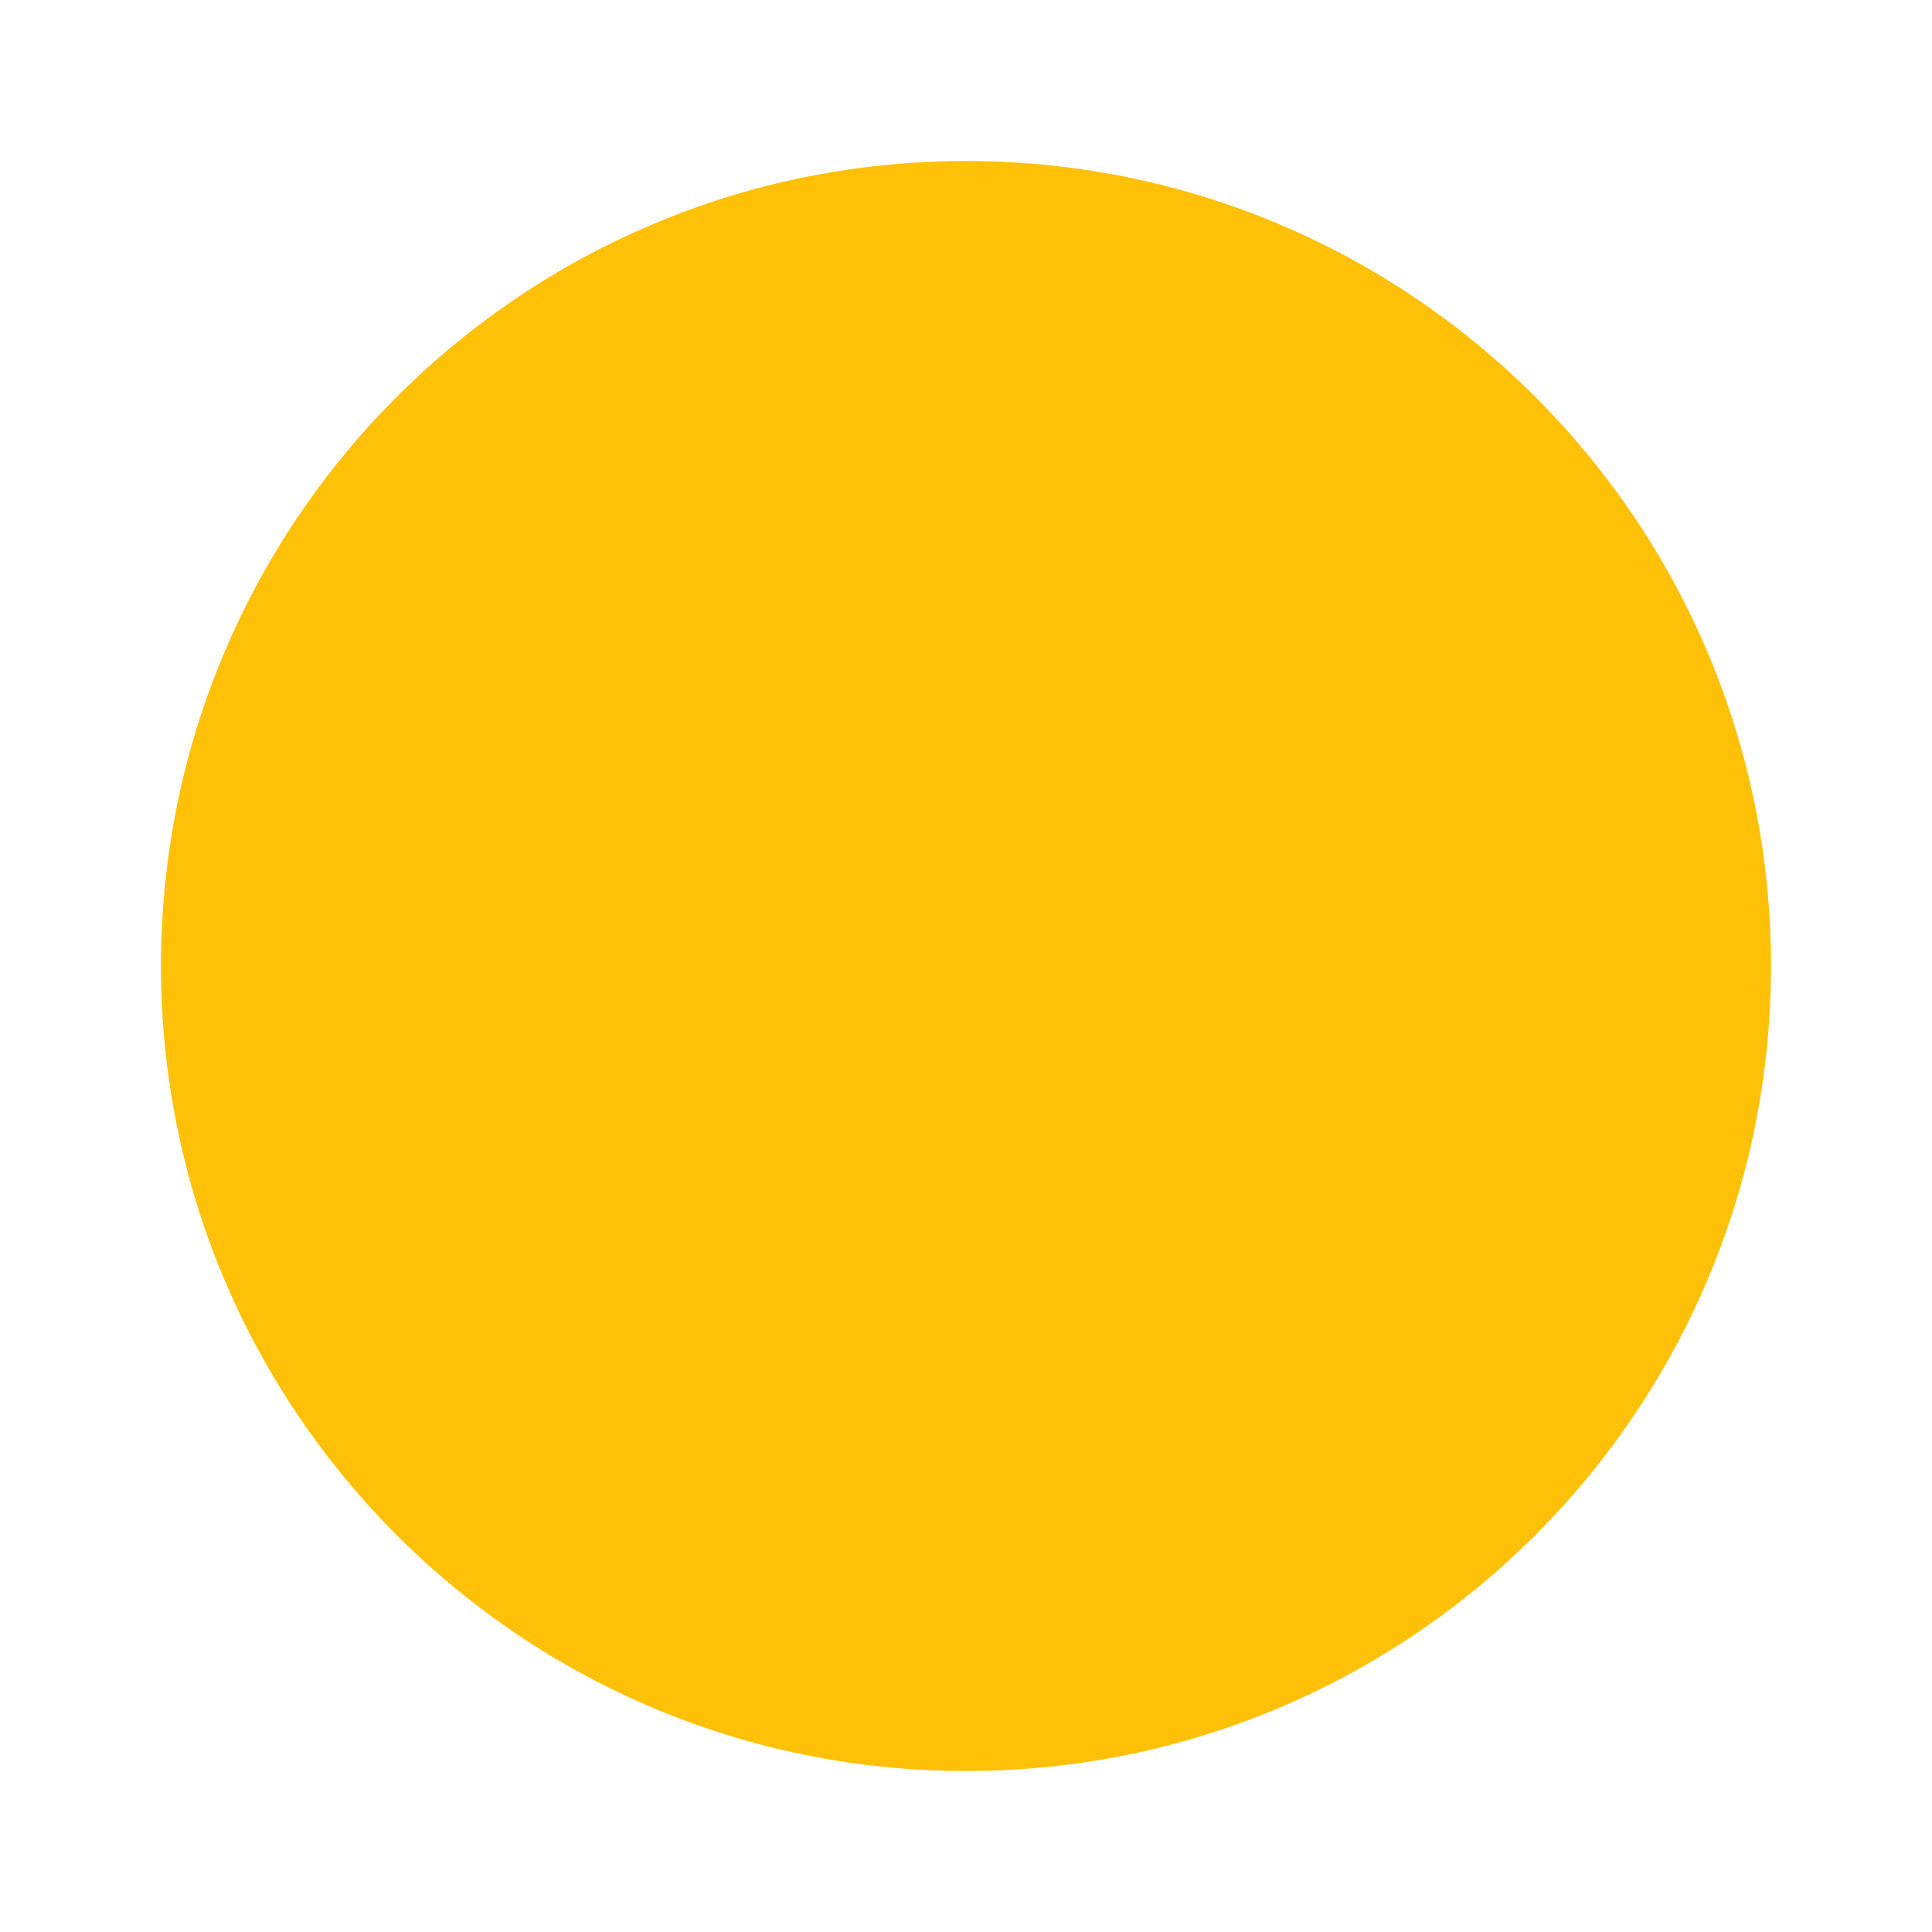
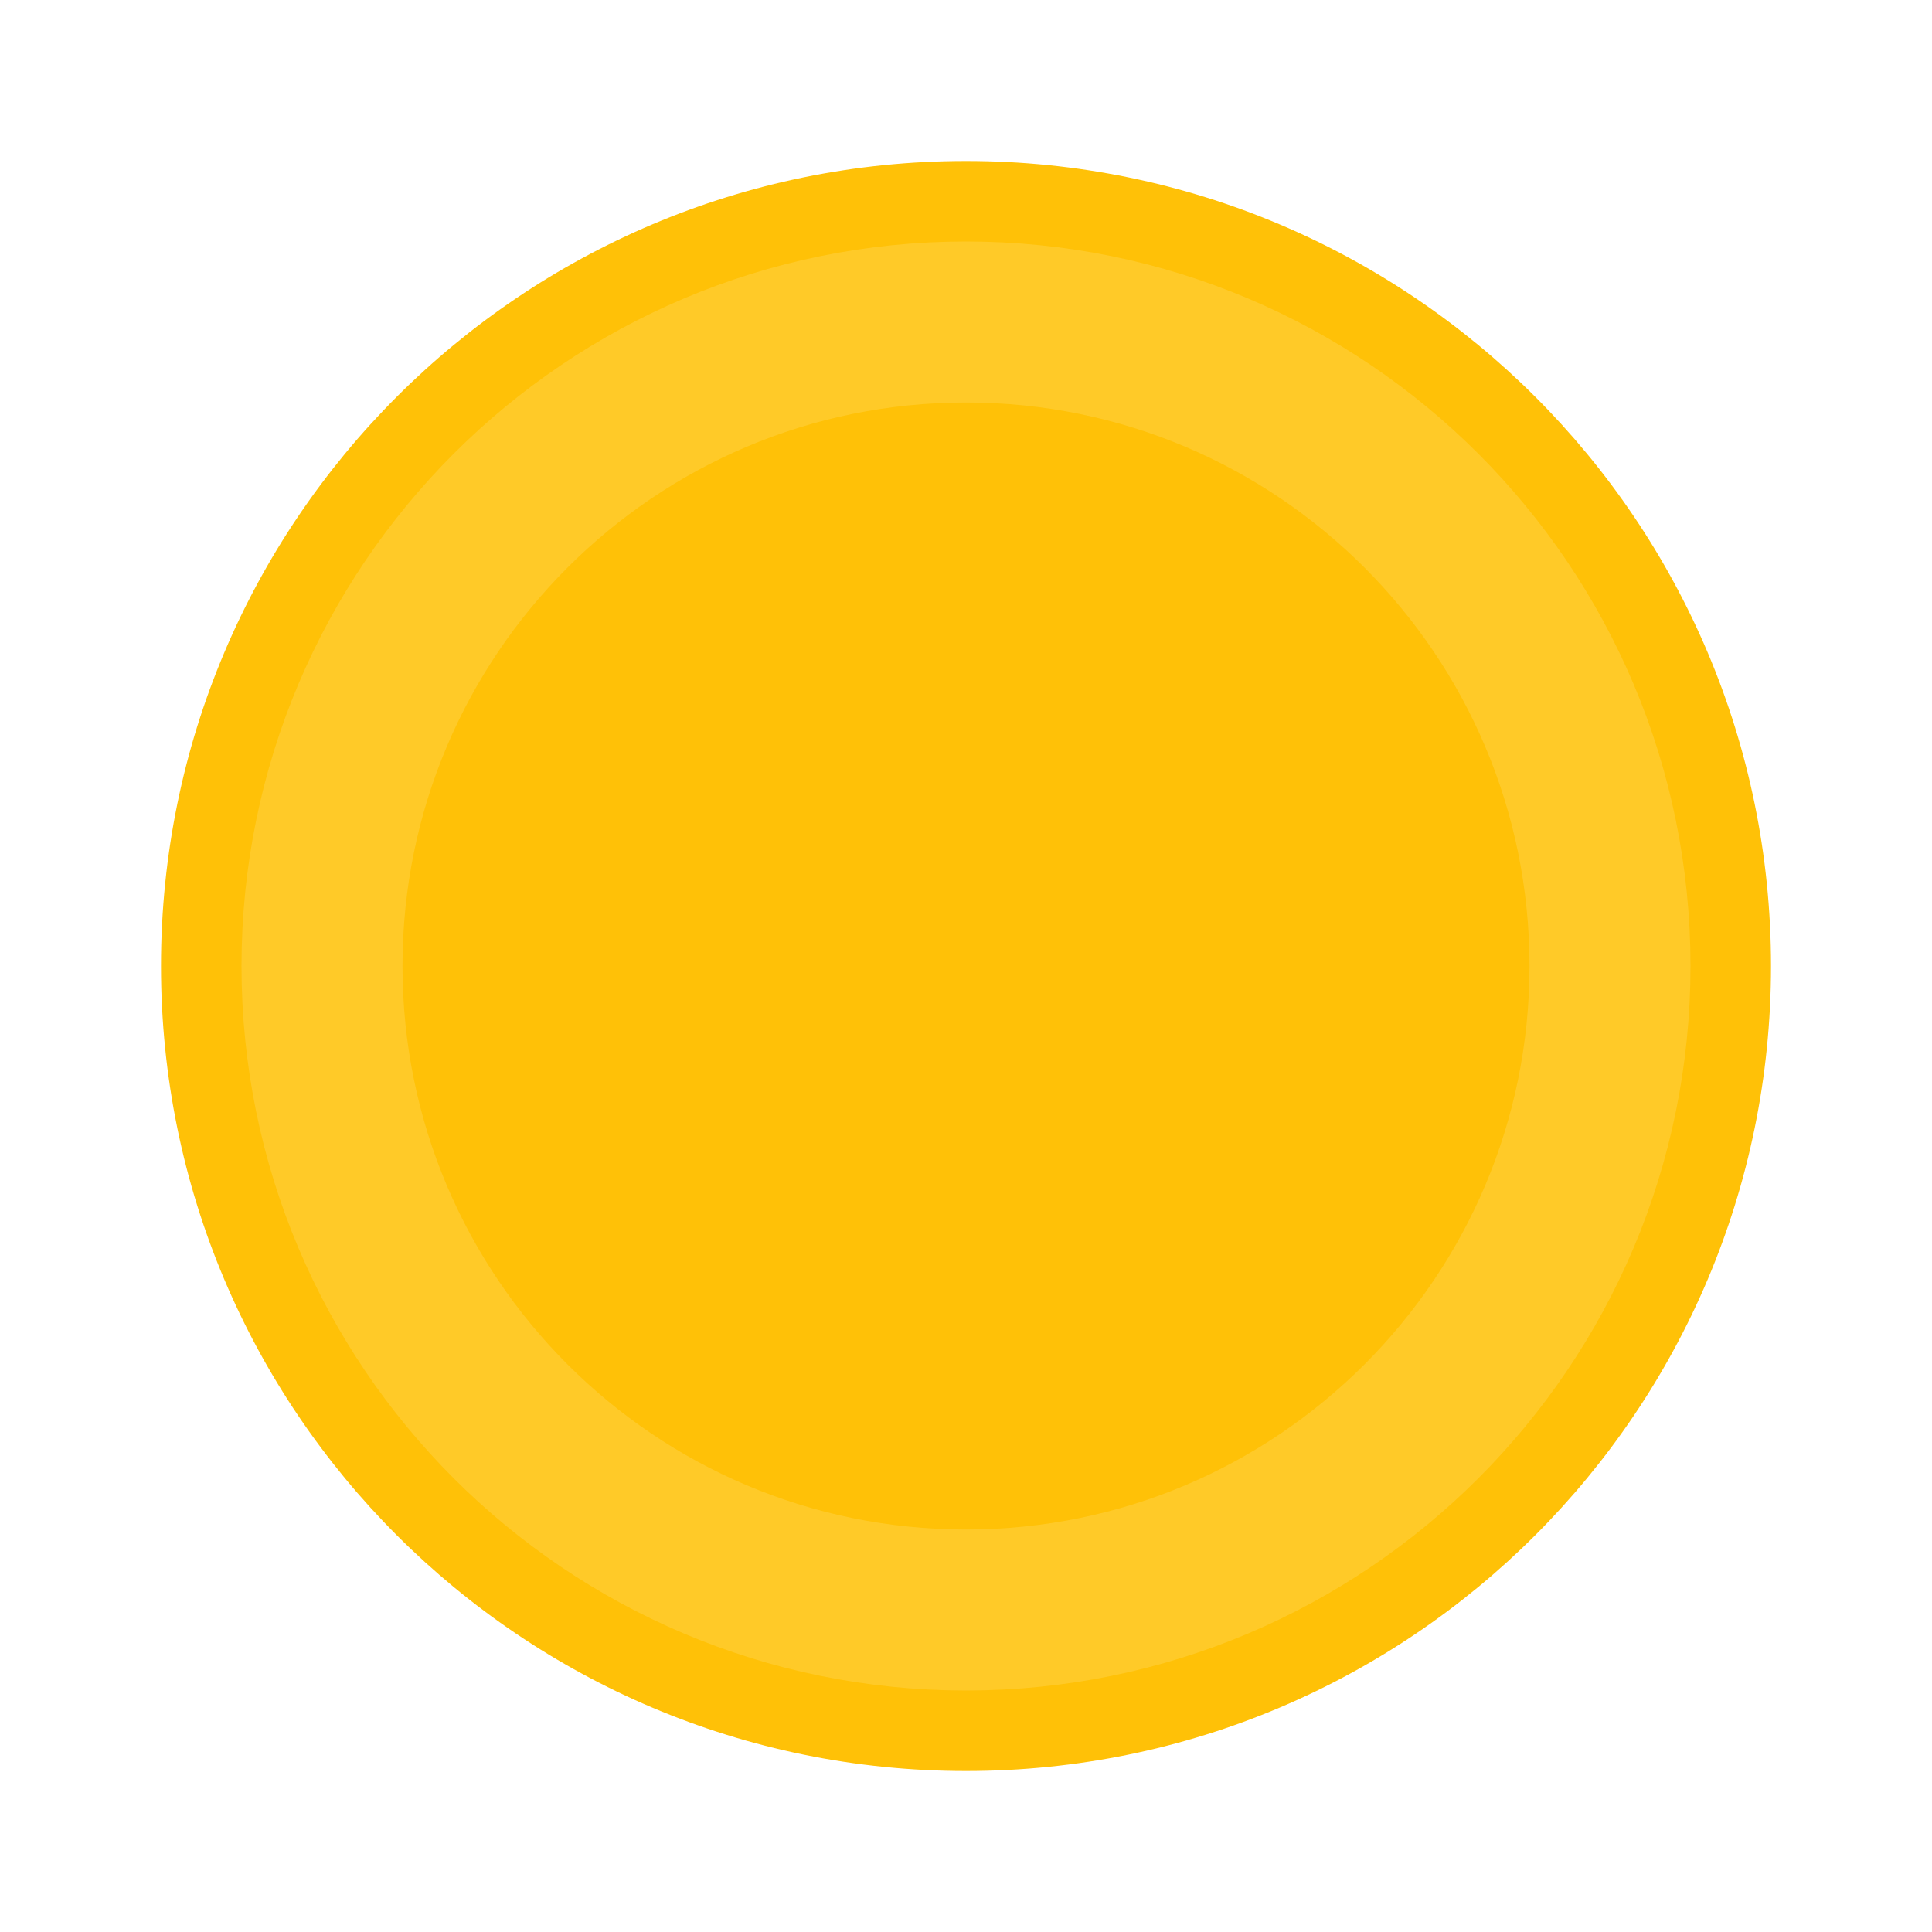
- <svg xmlns="http://www.w3.org/2000/svg" viewBox="0 0 24 24" fill="#ffc107">
-   <circle cx="12" cy="12" r="10" />
+ <svg xmlns="http://www.w3.org/2000/svg" viewBox="0 0 24 24">
+   <circle cx="12" cy="12" r="10" fill="#ffc107" />
+   <circle cx="12" cy="12" r="8" fill="none" stroke="#ffca28" stroke-width="2" />
</svg>
